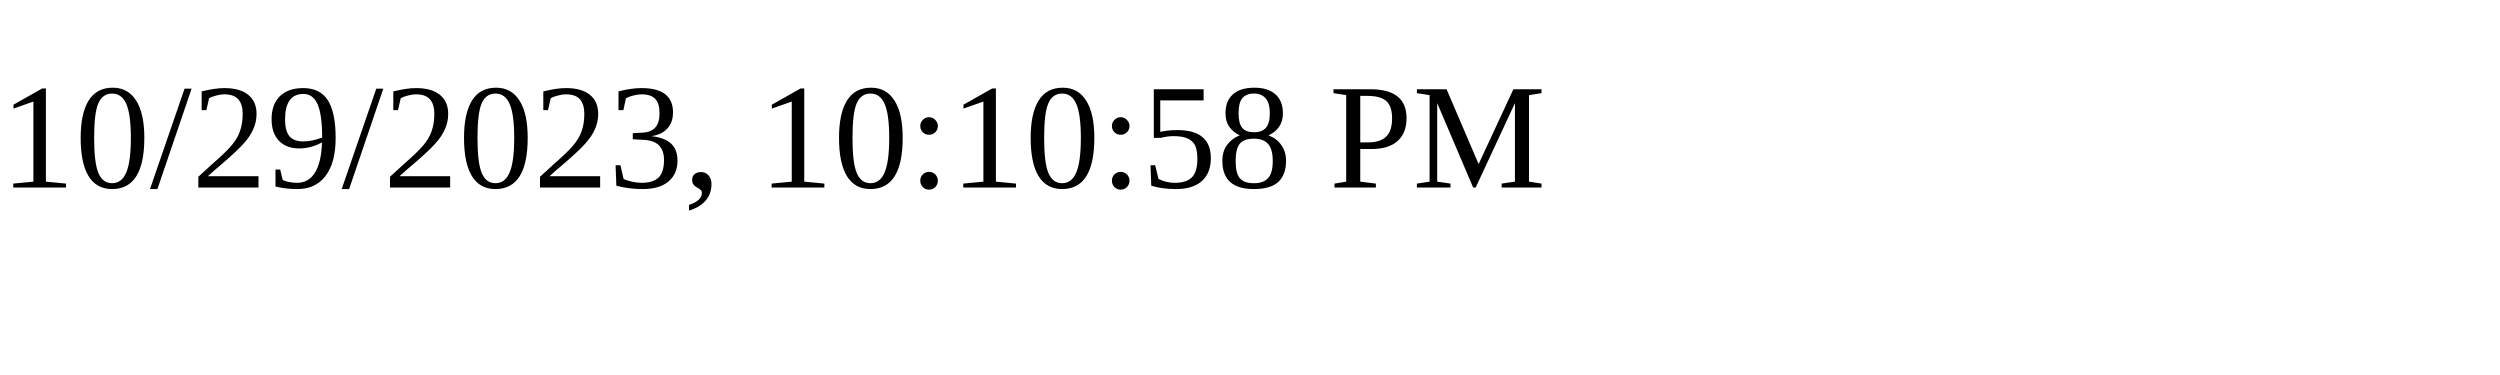
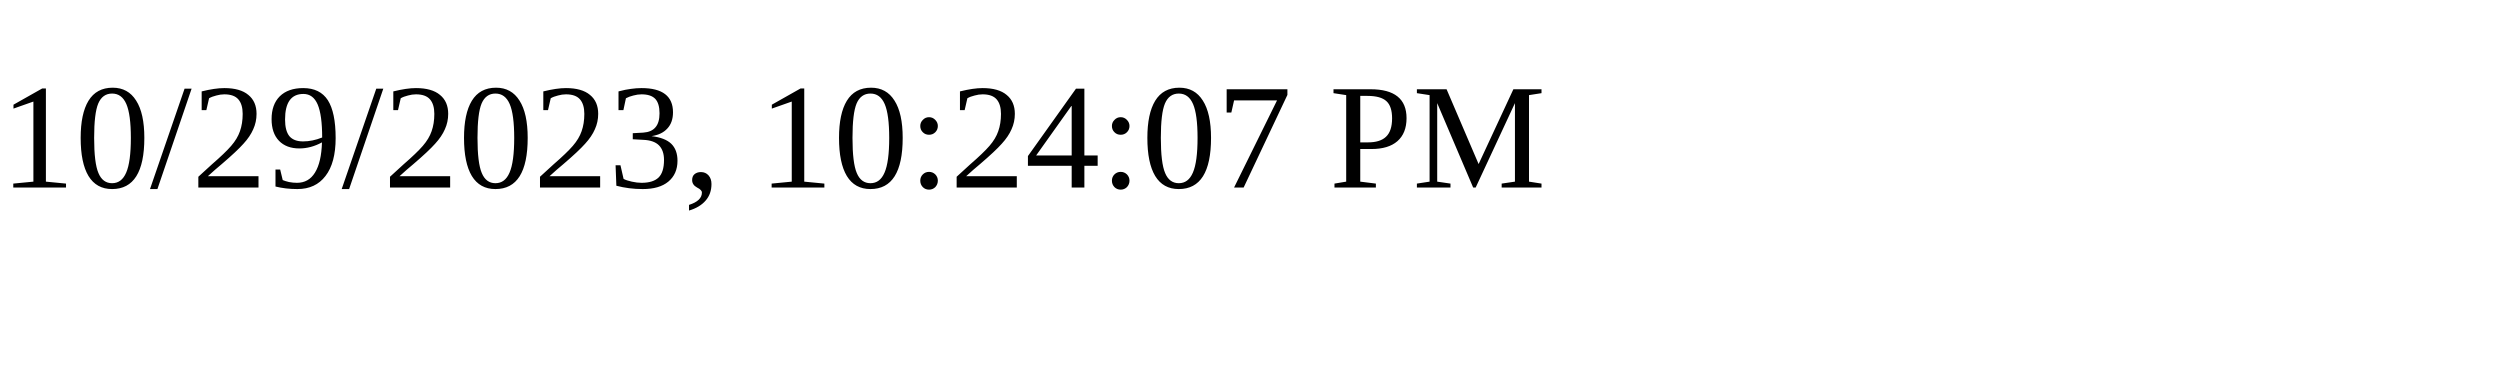
<svg xmlns="http://www.w3.org/2000/svg" height="30" width="200">
-   <text x="0" y="15">10/29/2023, 10:10:58 PM</text>
+   <text x="0" y="15">10/29/2023, 10:24:07 PM</text>
</svg>
